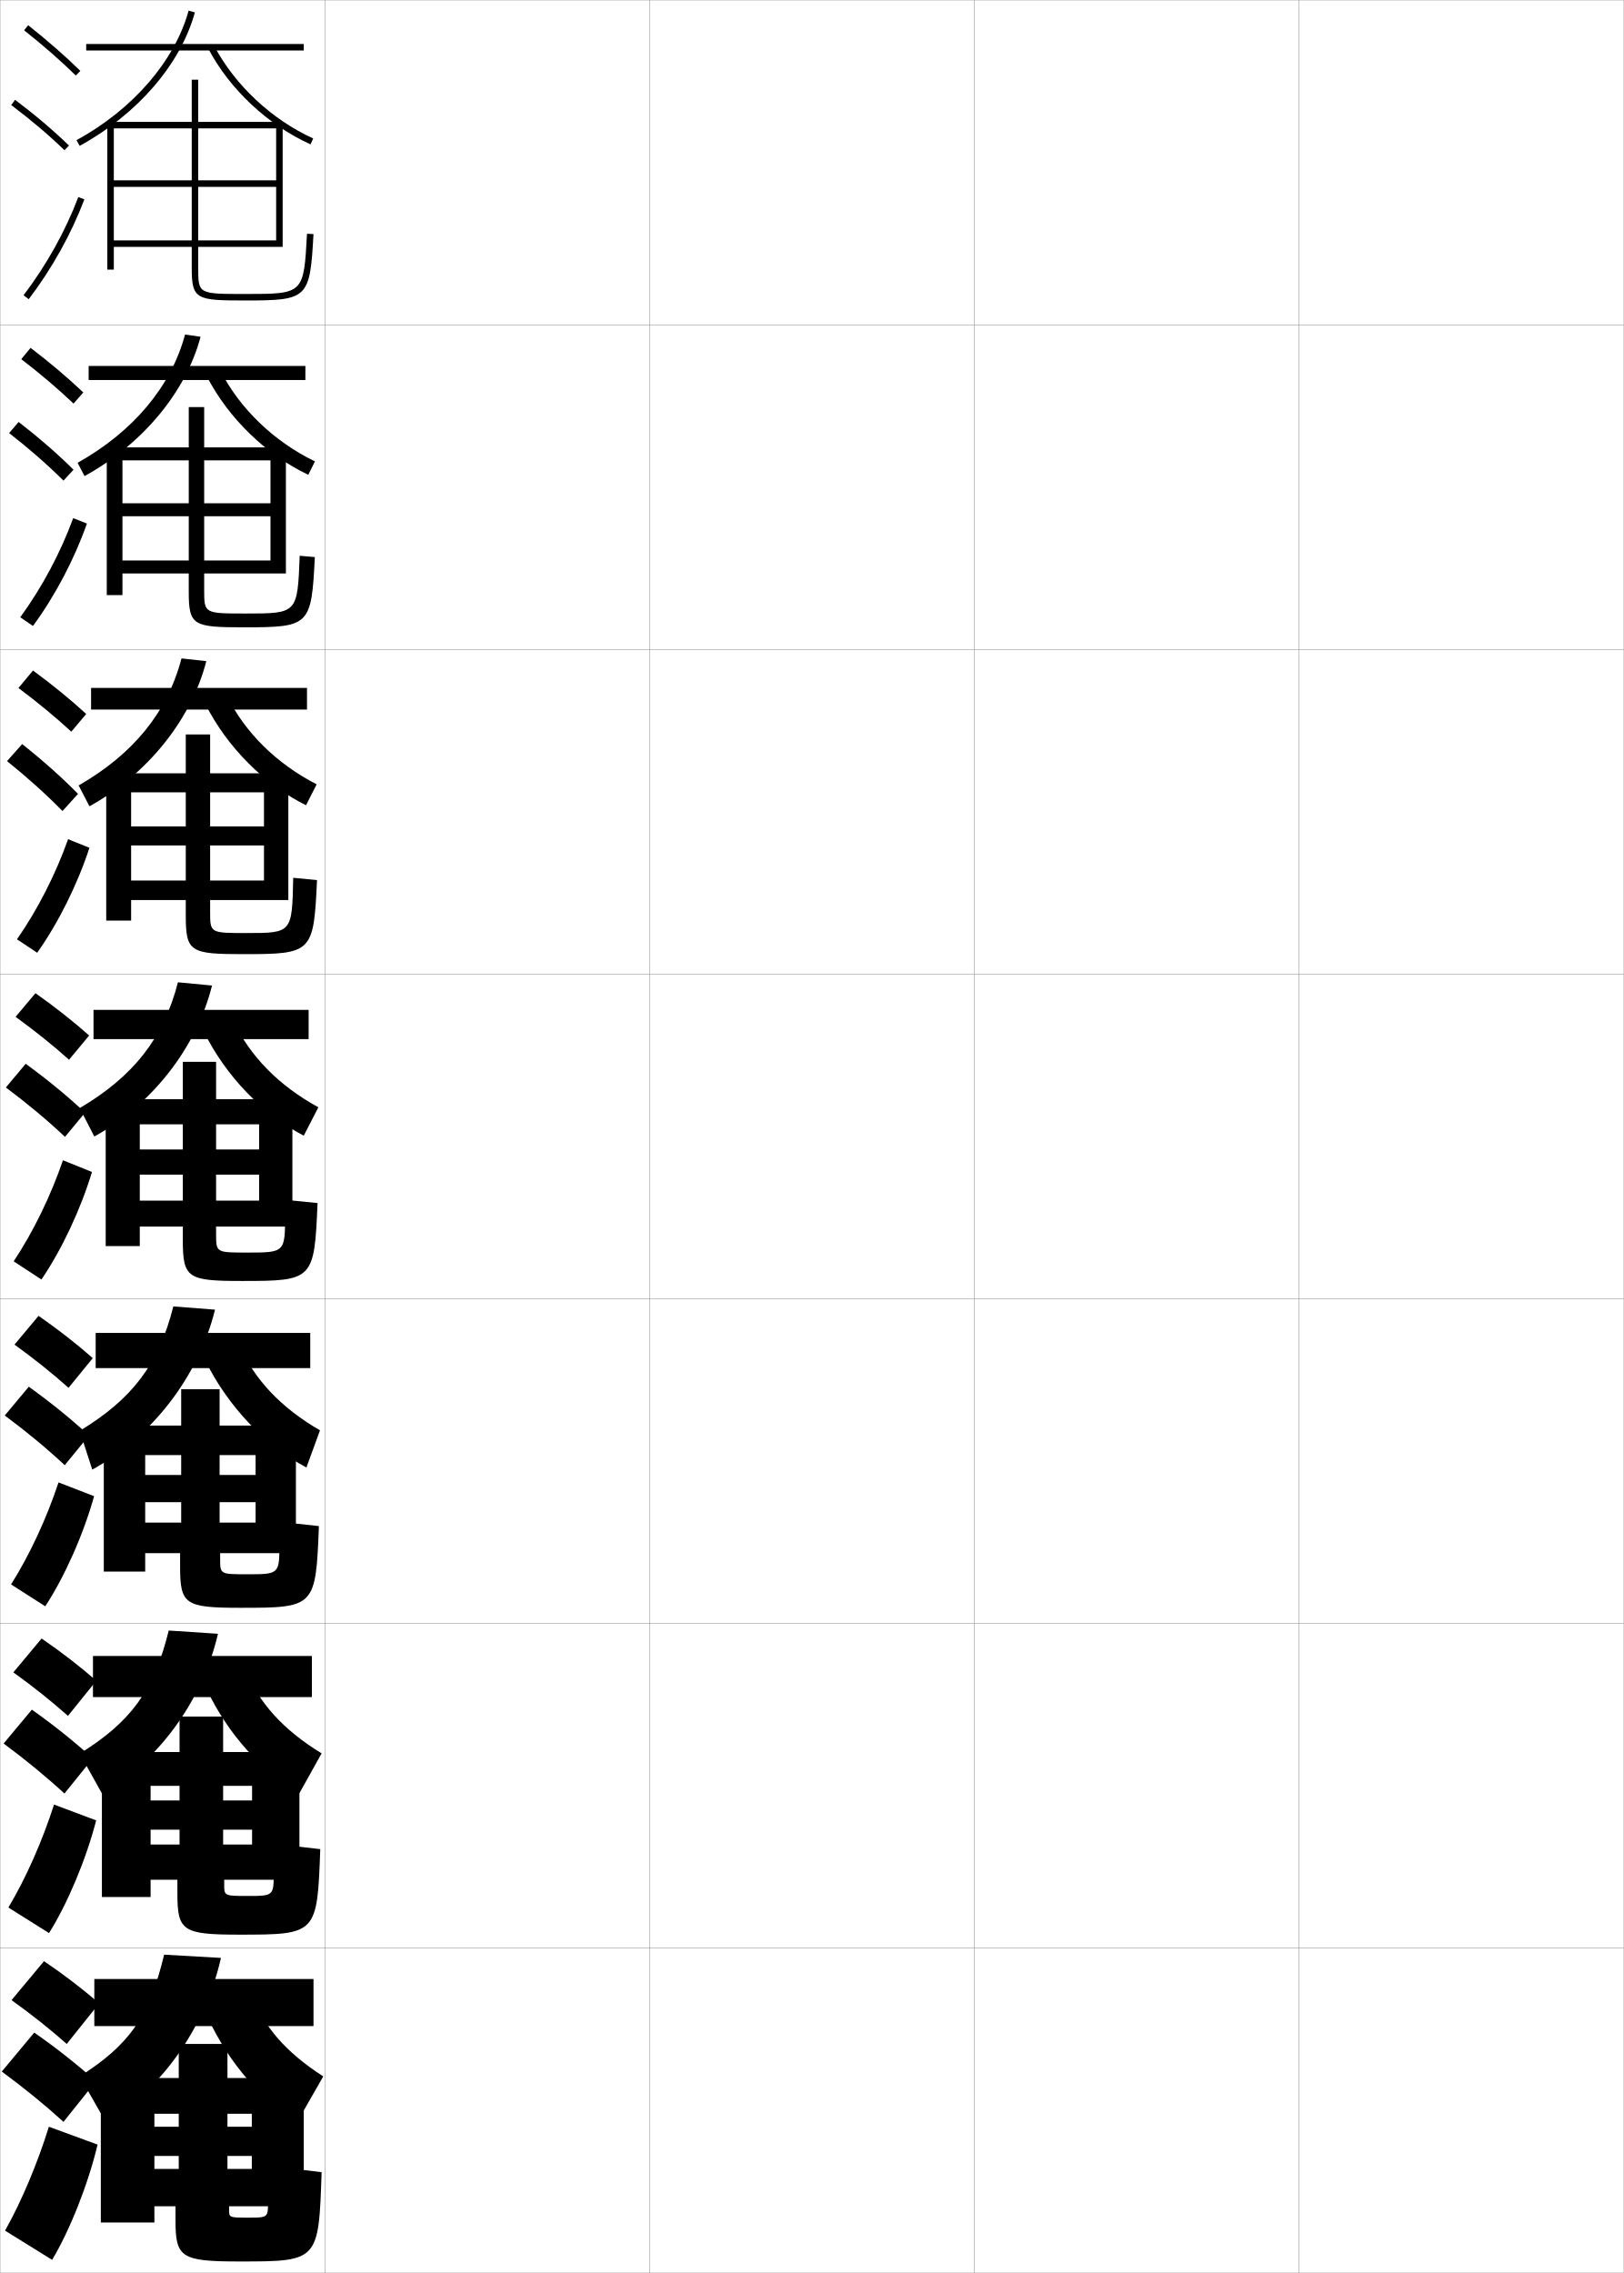
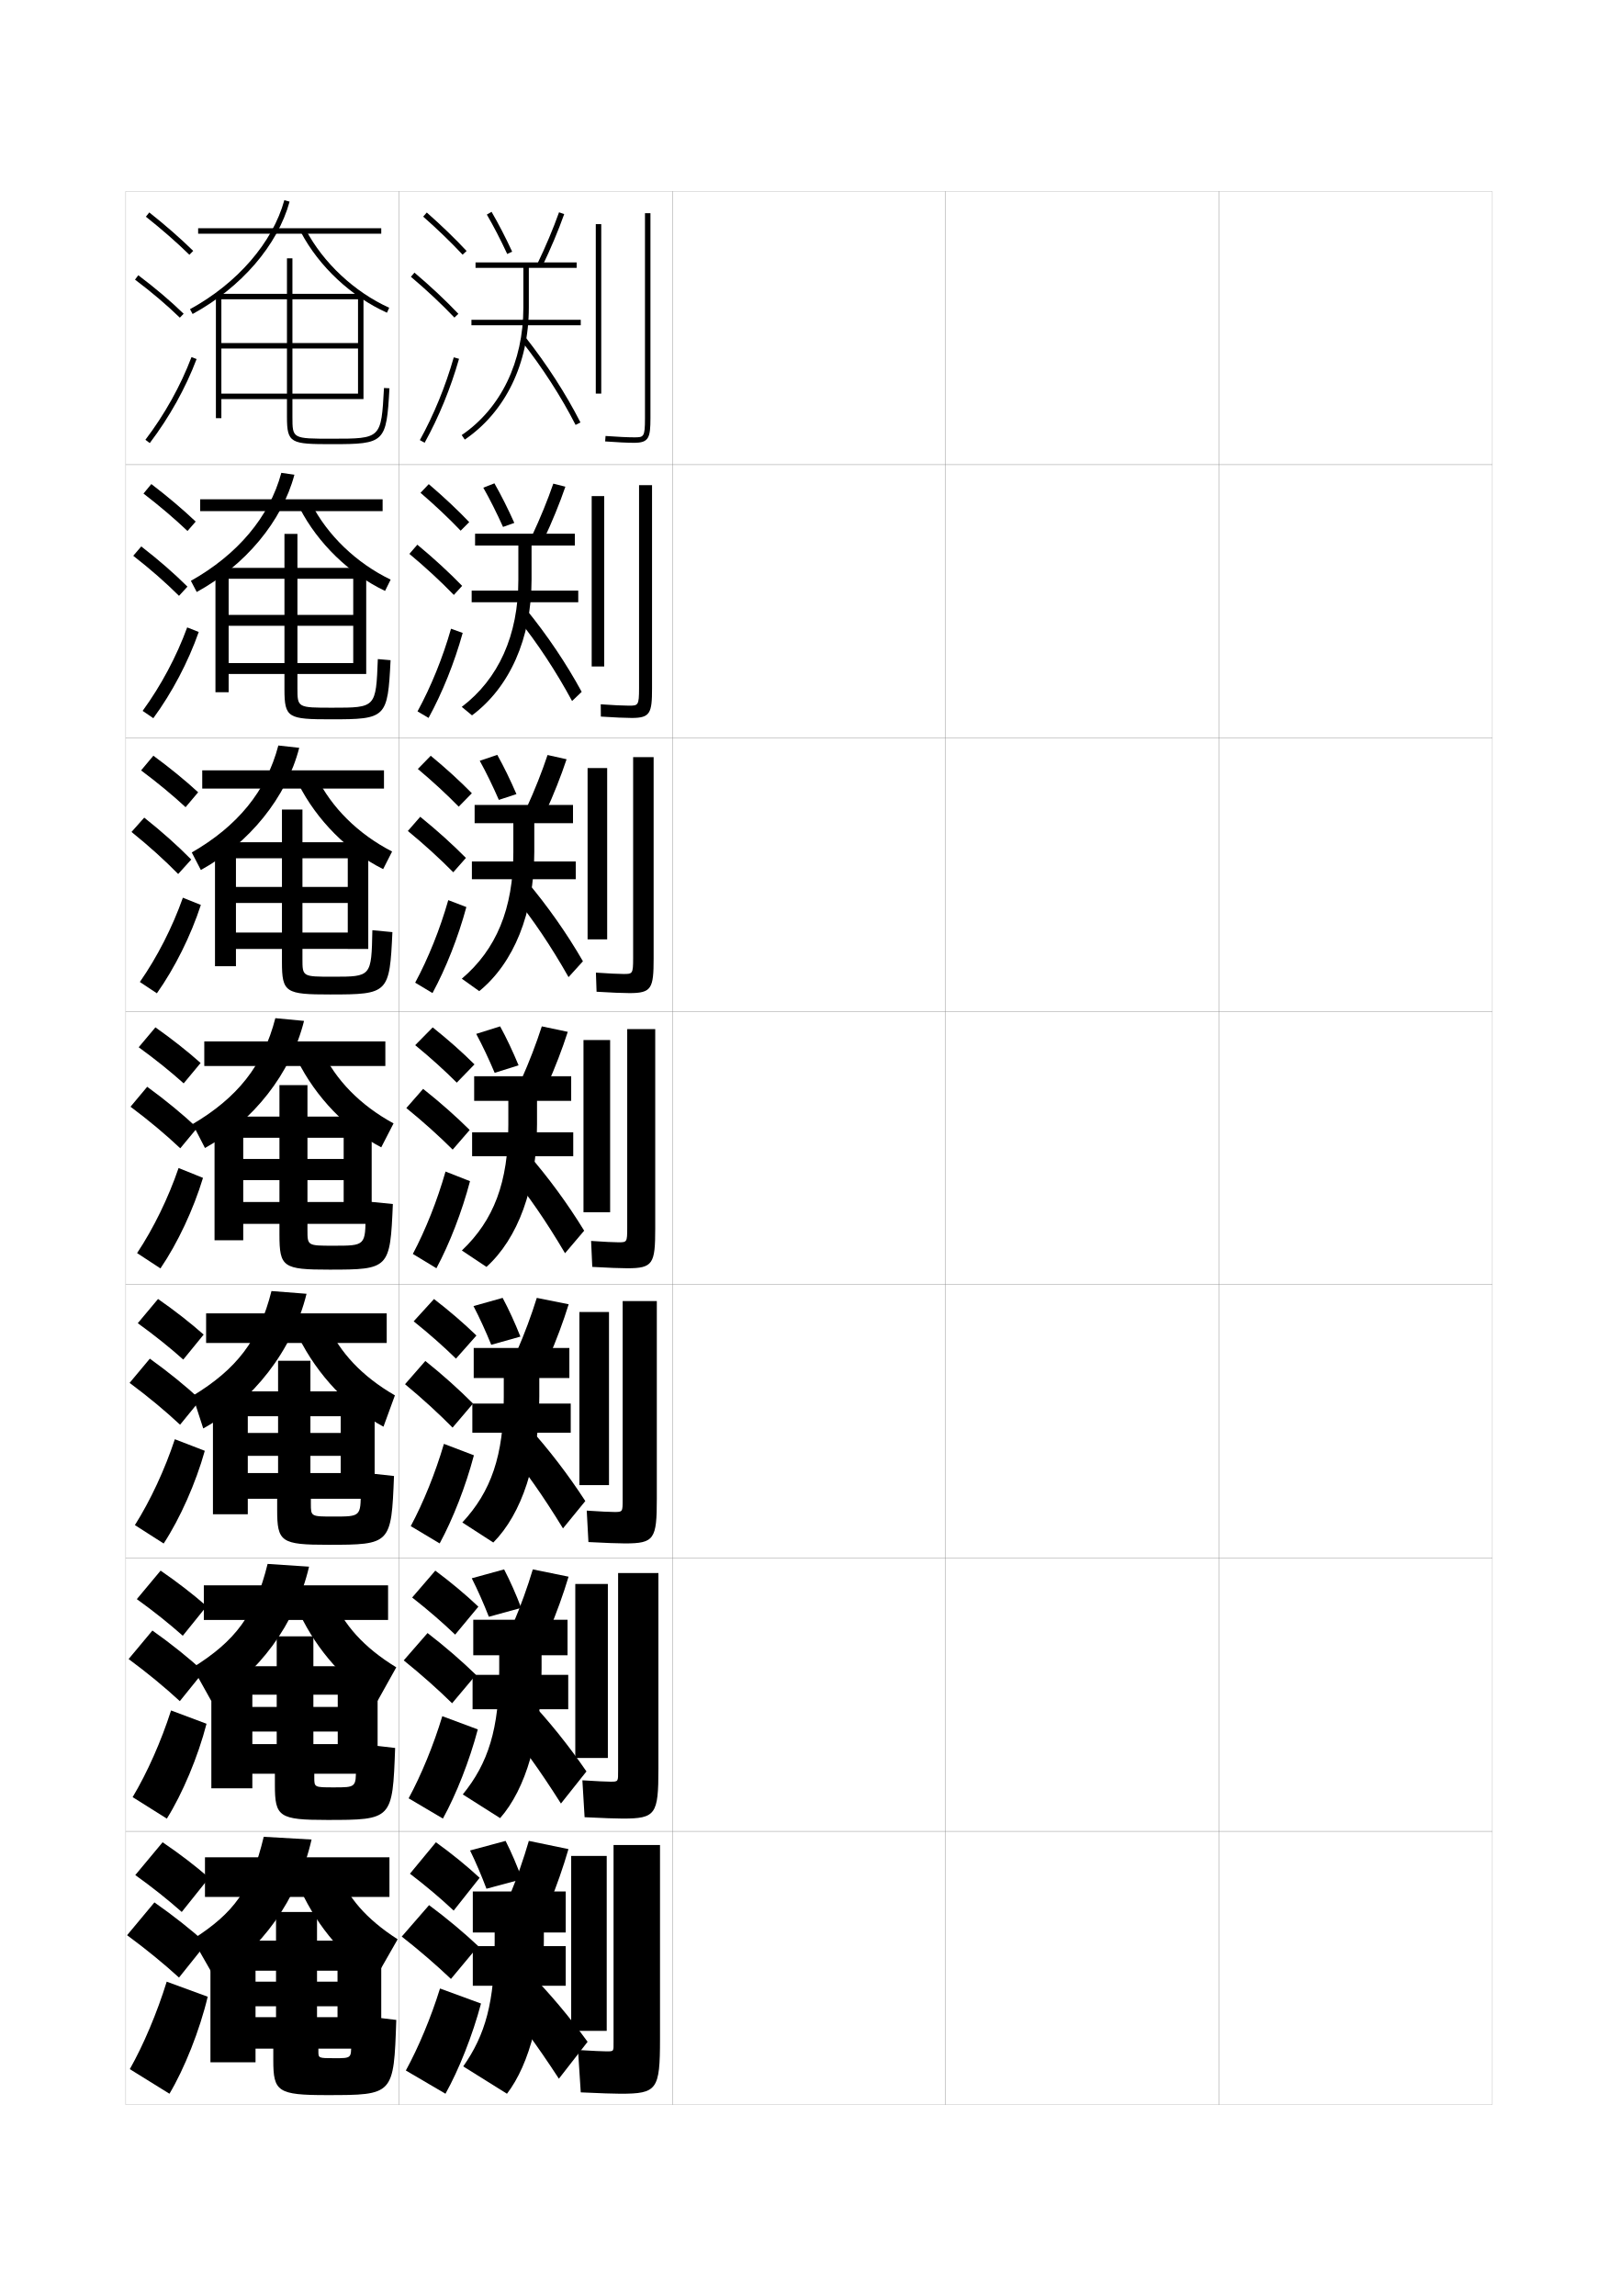
- <svg xmlns="http://www.w3.org/2000/svg" width="500.1" height="700.1" viewBox="0 0 500.1 700.1" overflow="visible" enable-background="new 0 0 500.1 700.1" xml:space="preserve">
-   <g id="glyphs">
-     <g>
-       <rect x="0.05" y="0.05" fill="none" stroke="#999999" stroke-width="0.1" width="100" height="100" />
-       <rect x="0.05" y="100.05" fill="none" stroke="#999999" stroke-width="0.1" width="100" height="100" />
-       <rect x="0.05" y="200.05" fill="none" stroke="#999999" stroke-width="0.1" width="100" height="100" />
-       <rect x="0.05" y="300.05" fill="none" stroke="#999999" stroke-width="0.1" width="100" height="100" />
-       <rect x="0.05" y="400.05" fill="none" stroke="#999999" stroke-width="0.1" width="100" height="100" />
-       <rect x="0.05" y="500.05" fill="none" stroke="#999999" stroke-width="0.1" width="100" height="100" />
-       <rect x="0.05" y="600.05" fill="none" stroke="#999999" stroke-width="0.1" width="100" height="100" />
-       <rect x="100.05" y="0.05" fill="none" stroke="#999999" stroke-width="0.1" width="100" height="100" />
-       <rect x="100.05" y="100.05" fill="none" stroke="#999999" stroke-width="0.1" width="100" height="100" />
-       <rect x="100.05" y="200.05" fill="none" stroke="#999999" stroke-width="0.1" width="100" height="100" />
-       <rect x="100.05" y="300.05" fill="none" stroke="#999999" stroke-width="0.1" width="100" height="100" />
-       <rect x="100.05" y="400.05" fill="none" stroke="#999999" stroke-width="0.1" width="100" height="100" />
-       <rect x="100.05" y="500.05" fill="none" stroke="#999999" stroke-width="0.1" width="100" height="100" />
-       <rect x="100.05" y="600.05" fill="none" stroke="#999999" stroke-width="0.1" width="100" height="100" />
-       <rect x="200.05" y="0.05" fill="none" stroke="#999999" stroke-width="0.1" width="100" height="100" />
-       <rect x="200.05" y="100.05" fill="none" stroke="#999999" stroke-width="0.1" width="100" height="100" />
-       <rect x="200.05" y="200.05" fill="none" stroke="#999999" stroke-width="0.1" width="100" height="100" />
-       <rect x="200.05" y="300.05" fill="none" stroke="#999999" stroke-width="0.1" width="100" height="100" />
-       <rect x="200.05" y="400.05" fill="none" stroke="#999999" stroke-width="0.1" width="100" height="100" />
-       <rect x="200.05" y="500.05" fill="none" stroke="#999999" stroke-width="0.1" width="100" height="100" />
-       <rect x="200.05" y="600.05" fill="none" stroke="#999999" stroke-width="0.1" width="100" height="100" />
-       <rect x="300.05" y="0.05" fill="none" stroke="#999999" stroke-width="0.1" width="100" height="100" />
-       <rect x="300.05" y="100.05" fill="none" stroke="#999999" stroke-width="0.1" width="100" height="100" />
-       <rect x="300.05" y="200.05" fill="none" stroke="#999999" stroke-width="0.1" width="100" height="100" />
-       <rect x="300.05" y="300.05" fill="none" stroke="#999999" stroke-width="0.1" width="100" height="100" />
-       <rect x="300.05" y="400.05" fill="none" stroke="#999999" stroke-width="0.1" width="100" height="100" />
-       <rect x="300.05" y="500.05" fill="none" stroke="#999999" stroke-width="0.1" width="100" height="100" />
-       <rect x="300.05" y="600.05" fill="none" stroke="#999999" stroke-width="0.1" width="100" height="100" />
-       <rect x="400.05" y="0.05" fill="none" stroke="#999999" stroke-width="0.1" width="100" height="100" />
-       <rect x="400.05" y="100.05" fill="none" stroke="#999999" stroke-width="0.1" width="100" height="100" />
-       <rect x="400.05" y="200.05" fill="none" stroke="#999999" stroke-width="0.1" width="100" height="100" />
-       <rect x="400.05" y="300.05" fill="none" stroke="#999999" stroke-width="0.1" width="100" height="100" />
-       <rect x="400.05" y="400.05" fill="none" stroke="#999999" stroke-width="0.1" width="100" height="100" />
-       <rect x="400.05" y="500.05" fill="none" stroke="#999999" stroke-width="0.1" width="100" height="100" />
-       <rect x="400.05" y="600.05" fill="none" stroke="#999999" stroke-width="0.1" width="100" height="100" />
-     </g>
-     <g>
-       <rect x="26.55" y="13.55" width="67" height="2" />
-       <path d="M58.086,3.284l1.928,0.531c-4.398,15.996-17.663,31.365-35.484,41.111      l-0.96-1.754C40.925,33.681,53.827,18.77,58.086,3.284z" />
-       <path d="M65.935,14.084c6.389,12.124,17.801,22.799,30.527,28.555l-0.824,1.822      C82.521,38.528,70.755,27.521,64.165,15.016L65.935,14.084z" />
-       <path d="M94.552,71.995l1.996,0.109c-1.088,19.872-1.676,20.445-20.998,20.445      c-15.103,0-16.5-0.278-16.5-10v-6.5h-24v-2h24v-16.5h-24v-2h24v-16h-24v43.5h-2v-45.5h26v-13h2v13h26v38.5h-2v-36.5h-24      v16h24v2h-24v16.5h24v2h-24v6.5c0,8,0,8,14.5,8C93.536,90.55,93.536,90.55,94.552,71.995      L94.552,71.995z" />
-     </g>
-     <g>
-       <rect x="29.05" y="609.55" width="67.5" height="14.5" />
-       <path d="M24.55,639.55c15.221-9.731,21.346-18.179,26-37.5l17.5,1      c-4.961,21.944-18.766,40.81-35.5,50.5L24.55,639.55z" />
-       <path d="M77.55,614.55c3.733,9.613,10.251,17.403,22,25l-8,14      c-11.016-6.644-20.981-18.019-27.5-32L77.55,614.55z" />
-       <path d="M93.55,640.05v39.5h-16v-28.5h-7.5v4h7.5v9h-7.5v4h7.5v11.5h-7v1c0,2.487,0.016,2.5,6,2.5      s6-0.026,6-5v-11l16.5,2c-0.912,27.464-0.952,27.5-25.5,27.5c-17.891,0-19.5-1.306-19.5-12.7      v-4.3h-6.5v-11.5h7.5v-4h-7.5v-9h7.5v-4h-7.5v33.5h-16.5v-44.5h24v-10.5h15v10.5H93.55z" />
-     </g>
-     <g>
-       <g>
-         <path d="M7.429,9.333c5.9,4.677,11.257,9.363,15.922,13.932l1.398-1.43       C20.035,17.219,14.626,12.485,8.671,7.767L7.429,9.333z" />
-         <path d="M3.448,32.349c6.197,4.674,11.564,9.227,16.405,13.919l1.393-1.436       c-4.901-4.751-10.329-9.356-16.595-14.081L3.448,32.349z" />
-         <path d="M7.253,90.945l1.594,1.209c7.186-9.465,13.112-20.099,17.139-30.751       l-1.871-0.707C20.155,71.171,14.325,81.631,7.253,90.945z" />
-       </g>
-       <g>
-         <path d="M6.552,110.619c5.971,4.597,11.38,9.2,16.102,13.693l2.999-3.441       c-4.756-4.513-10.225-9.14-16.232-13.725L6.552,110.619z" />
-         <path d="M19.549,148.037l3.088-3.364c-4.984-4.947-10.549-9.793-16.899-14.706       l-2.931,3.417C9.111,138.306,14.608,143.12,19.549,148.037z" />
-         <path d="M26.766,161.261c-3.842,10.931-9.727,22.153-16.615,31.543l-3.912-2.675       c6.724-9.229,12.416-19.917,16.302-30.541L26.766,161.261z" />
-       </g>
-       <g>
-         <path d="M5.675,211.905c6.041,4.517,11.503,9.038,16.281,13.455l4.599-5.453       c-4.798-4.408-10.326-8.93-16.386-13.38L5.675,211.905z" />
-         <path d="M19.245,249.807l4.785-5.292c-5.067-5.143-10.769-10.23-17.205-15.33       l-4.657,5.237C8.577,239.59,14.205,244.665,19.245,249.807z" />
-         <path d="M27.546,261.118c-3.657,11.208-9.5,23.02-16.092,32.335l-6.229-4.14       c6.375-9.144,11.93-20.06,15.741-30.833L27.546,261.118z" />
-       </g>
-     </g>
-     <g>
-       <g>
-         <path d="M4.798,313.19c6.11,4.438,11.627,8.875,16.461,13.217l6.199-7.465       c-4.84-4.304-10.428-8.72-16.539-13.035L4.798,313.19z" />
-         <path d="M20.009,350.157l6.199-7.465c-5.414-5.068-11.515-10.096-18.297-15.041       l-6.105,7.297C8.585,340.022,14.604,345.06,20.009,350.157z" />
-         <path d="M28.326,360.976c-3.473,11.486-9.274,23.887-15.569,33.127l-8.547-5.605       c6.025-9.059,11.443-20.203,15.181-31.125L28.326,360.976z" />
-       </g>
-       <g>
-         <path d="M4.465,414.144c6.181,4.469,11.75,8.936,16.641,13.312l7.466-9.144       c-4.881-4.31-10.529-8.733-16.693-13.023L4.465,414.144z" />
-         <path d="M19.939,451.288l7.466-9.144c-5.459-5.041-11.675-10.1-18.531-15.027       l-7.404,8.864C8.345,441.1,14.472,446.188,19.939,451.288z" />
-         <path d="M28.984,460.833c-3.288,11.765-9.048,24.754-15.046,33.918L3.406,488.015       c5.677-8.974,10.958-20.347,14.621-31.417L28.984,460.833z" />
-       </g>
-       <g>
-         <path d="M4.11,515.097c6.25,4.501,11.873,8.996,16.82,13.405l8.733-10.821       c-4.923-4.315-10.631-8.746-16.847-13.012L4.11,515.097z" />
-         <path d="M19.847,552.419l8.733-10.821c-5.504-5.014-11.835-10.104-18.766-15.014       L1.113,537.016C8.083,542.177,14.318,547.318,19.847,552.419z" />
-         <path d="M29.62,560.691c-3.103,12.042-8.822,25.621-14.523,34.709l-12.516-7.868       c5.328-8.888,10.471-20.49,14.06-31.708L29.62,560.691z" />
-       </g>
-       <g>
-         <path d="M3.55,616.05c6.32,4.532,11.996,9.057,17,13.5l10-12.5       c-4.965-4.321-10.732-8.76-17-13L3.55,616.05z" />
-         <path d="M19.55,653.55l10-12.5c-5.549-4.986-11.995-10.107-19-15l-10,12       C7.614,643.254,13.958,648.448,19.55,653.55z" />
-         <path d="M30.05,660.55c-2.919,12.319-8.596,26.487-14,35.5l-14.5-9       c4.979-8.802,9.985-20.634,13.5-32L30.05,660.55z" />
-       </g>
-     </g>
-     <g>
-       <rect x="28.8" y="311.05" width="66.25" height="9" />
-       <path d="M54.8,302.55l10.5,1c-4.773,19.16-18.593,36.746-36.25,46.5l-4.5-8.75      C40.838,331.688,50.344,319.953,54.8,302.55z" />
-       <path d="M71.8,314.3c5.062,10.868,14.013,20.073,26.25,26.75l-4.5,8.75      c-12.55-6.539-23.935-18.226-30.75-32L71.8,314.3z" />
-       <path d="M56.3,338.55v-11.5h10.25v11.5h23.5v39.25h-10.25v-31.5h-13.25v7.75h13.25v7.75h-13.25v8h13.25v8h-13.25      v2.25c0,5.745,0.008,5.75,9.5,5.75c11.719,0,11.75-0.011,11.75-11.75v-4.5l10,1      c-0.999,23.668-1.303,24-23.25,24c-16.958,0-18.25-0.899-18.25-12.85v-3.9h-13.25v-8h13.25v-8      h-13.25v-7.75h13.25v-7.75h-13.25v37.5h-10.5v-45.25H56.3z" />
-     </g>
-     <g>
-       <rect x="27.3" y="112.716" width="66.75" height="4.333" />
-       <path d="M56.99,103.039l4.785,0.688c-4.523,17.051-17.973,33.159-35.74,42.908      l-2.14-4.086C40.896,133.016,52.666,119.164,56.99,103.039z" />
-       <path d="M67.889,114.155c5.947,11.706,16.538,21.891,29.102,27.954l-2.049,4.131      c-12.928-6.135-24.567-17.369-31.232-30.297L67.889,114.155z" />
-       <path d="M58.133,137.8v-12.417h4.75v12.417h25.167v38.833h-4.75v-34.833H62.883      v13.208h20.417v4H62.883v13.625h20.417v4H62.883v5.083      c0,7.249,0.003,7.25,12.833,7.25c15.879,0,15.9-0.013,16.584-17.787l0,0l4.664,0.407      c-1.058,21.137-1.552,21.63-21.749,21.63c-15.721,0-17.083-0.485-17.083-10.95      v-5.634H37.716v-4h20.417v-13.625H37.716v-4h20.417v-13.208H37.716v41.5      h-4.833v-45.5H58.133z" />
-     </g>
-     <g>
-       <rect x="28.049" y="211.883" width="66.5" height="6.667" />
-       <path d="M55.895,202.794l7.643,0.844c-4.648,18.105-18.283,34.953-35.995,44.704      l-3.32-6.418C40.867,232.352,51.505,219.559,55.895,202.794z" />
-       <path d="M69.845,214.228c5.504,11.287,15.275,20.982,27.676,27.352l-3.275,6.441      c-12.739-6.337-24.25-17.797-30.991-31.148L69.845,214.228z" />
-       <path d="M57.216,238.175v-11.958h7.5v11.958h24.083v39.042h-7.5v-33.167H64.716v10.479      h16.583v5.875H64.716v10.812h16.583v6H64.716v3.667c0,6.497,0.005,6.5,11.167,6.5      c14.06,0,14.068-0.025,14.417-17.018l0,0l7.332,0.704      c-1.029,22.402-1.427,22.814-22.75,22.814c-16.339,0-17.667-0.692-17.667-11.899      v-4.767H40.383v-6h16.833v-10.812H40.383v-5.875h16.833v-10.479H40.383v39.5      h-7.667v-45.375H57.216z" />
-     </g>
-     <g>
-       <rect x="29.466" y="410.55" width="66.083" height="10.834" />
-       <path d="M53.383,402.384l12.833,1c-5.078,20.69-19.583,39.242-37.801,49.267      l-3.866-11.935C40.482,431.064,48.861,420.426,53.383,402.384z" />
-       <path d="M73.717,414.384c4.619,10.449,12.759,19.183,24.833,26.166l-4.184,11.46      c-12.64-6.771-24.098-18.701-31.149-32.96L73.717,414.384z" />
-       <path d="M91.133,439.091v39.293H78.716v-30.209H67.633v6.125h11.083v8.375H67.633v6.291      h11.083v9.418H67.8v1.832c0,4.661,0.01,4.668,8.333,4.668      c9.891,0,9.917-0.016,9.917-9.5v-6.668l12.167,1.334      c-0.97,24.932-1.187,25.166-24.084,25.166c-17.269,0-18.667-1.036-18.667-12.799      v-4.033h-10.75v-9.418h11.083v-6.291H44.716v-8.375h11.083v-6.125H44.716v35.875h-12.75      v-44.959h23.833v-11.207h11.833v11.207H91.133z" />
-     </g>
-     <g>
-       <rect x="28.633" y="510.05" width="67.417" height="12.667" />
-       <path d="M51.967,502.217l15.167,1c-4.898,21.016-18.708,39.455-35.75,49.166l-6.833-12.25      C40.126,530.441,47.378,520.898,51.967,502.217z" />
-       <path d="M75.633,514.467c4.176,10.031,11.505,18.293,23.417,25.583l-6.833,12.25      c-11.527-6.608-21.966-18.088-28.583-32L75.633,514.467z" />
-       <path d="M92.216,539.633v39.334H77.633v-28.917h-8.917v4.5h8.917v9h-8.917v4.583h8.917      v10.834h-8.583v1.416c0,3.573,0.013,3.584,7.167,3.584      c8.062,0,8.083-0.021,8.083-7.25v-8.834l14.333,1.667      c-0.941,26.196-1.07,26.333-24.917,26.333c-17.58,0-19.083-1.169-19.083-12.75      v-4.166h-8.25v-10.834h8.916v-4.583h-8.916v-9h8.916v-4.5h-8.916v34.25h-15v-44.667      h23.916v-10.916h13.417v10.916H92.216z" />
+ <svg xmlns="http://www.w3.org/2000/svg" version="1.1" id="glyphs" x="0px" y="0px" width="592px" height="840px" viewBox="0 0 592 840" enable-background="new 0 0 592 840" xml:space="preserve">
+   <g>
+     <rect x="46" y="70" fill="none" stroke="#999999" stroke-width="0.1" width="100" height="100" />
+     <rect x="46" y="170" fill="none" stroke="#999999" stroke-width="0.1" width="100" height="100" />
+     <rect x="46" y="270" fill="none" stroke="#999999" stroke-width="0.1" width="100" height="100" />
+     <rect x="46" y="370" fill="none" stroke="#999999" stroke-width="0.1" width="100" height="100" />
+     <rect x="46" y="470" fill="none" stroke="#999999" stroke-width="0.1" width="100" height="100" />
+     <rect x="46" y="570" fill="none" stroke="#999999" stroke-width="0.1" width="100" height="100" />
+     <rect x="46" y="670" fill="none" stroke="#999999" stroke-width="0.1" width="100" height="100" />
+     <rect x="146" y="70" fill="none" stroke="#999999" stroke-width="0.1" width="100" height="100" />
+     <rect x="146" y="170" fill="none" stroke="#999999" stroke-width="0.1" width="100" height="100" />
+     <rect x="146" y="270" fill="none" stroke="#999999" stroke-width="0.1" width="100" height="100" />
+     <rect x="146" y="370" fill="none" stroke="#999999" stroke-width="0.1" width="100" height="100" />
+     <rect x="146" y="470" fill="none" stroke="#999999" stroke-width="0.1" width="100" height="100" />
+     <rect x="146" y="570" fill="none" stroke="#999999" stroke-width="0.1" width="100" height="100" />
+     <rect x="146" y="670" fill="none" stroke="#999999" stroke-width="0.1" width="100" height="100" />
+     <rect x="246" y="70" fill="none" stroke="#999999" stroke-width="0.1" width="100" height="100" />
+     <rect x="246" y="170" fill="none" stroke="#999999" stroke-width="0.1" width="100" height="100" />
+     <rect x="246" y="270" fill="none" stroke="#999999" stroke-width="0.1" width="100" height="100" />
+     <rect x="246" y="370" fill="none" stroke="#999999" stroke-width="0.1" width="100" height="100" />
+     <rect x="246" y="470" fill="none" stroke="#999999" stroke-width="0.1" width="100" height="100" />
+     <rect x="246" y="570" fill="none" stroke="#999999" stroke-width="0.1" width="100" height="100" />
+     <rect x="246" y="670" fill="none" stroke="#999999" stroke-width="0.1" width="100" height="100" />
+     <rect x="346" y="70" fill="none" stroke="#999999" stroke-width="0.1" width="100" height="100" />
+     <rect x="346" y="170" fill="none" stroke="#999999" stroke-width="0.1" width="100" height="100" />
+     <rect x="346" y="270" fill="none" stroke="#999999" stroke-width="0.1" width="100" height="100" />
+     <rect x="346" y="370" fill="none" stroke="#999999" stroke-width="0.1" width="100" height="100" />
+     <rect x="346" y="470" fill="none" stroke="#999999" stroke-width="0.1" width="100" height="100" />
+     <rect x="346" y="570" fill="none" stroke="#999999" stroke-width="0.1" width="100" height="100" />
+     <rect x="346" y="670" fill="none" stroke="#999999" stroke-width="0.1" width="100" height="100" />
+     <rect x="446" y="70" fill="none" stroke="#999999" stroke-width="0.1" width="100" height="100" />
+     <rect x="446" y="170" fill="none" stroke="#999999" stroke-width="0.1" width="100" height="100" />
+     <rect x="446" y="270" fill="none" stroke="#999999" stroke-width="0.1" width="100" height="100" />
+     <rect x="446" y="370" fill="none" stroke="#999999" stroke-width="0.1" width="100" height="100" />
+     <rect x="446" y="470" fill="none" stroke="#999999" stroke-width="0.1" width="100" height="100" />
+     <rect x="446" y="570" fill="none" stroke="#999999" stroke-width="0.1" width="100" height="100" />
+     <rect x="446" y="670" fill="none" stroke="#999999" stroke-width="0.1" width="100" height="100" />
+   </g>
+   <g>
+     <rect x="72.5" y="83.5" width="67" height="2" />
+     <path d="M104.036,73.234l1.928,0.531c-4.398,15.996-17.663,31.365-35.484,41.111   l-0.96-1.754C86.875,103.631,99.777,88.72,104.036,73.234z" />
+     <path d="M111.885,84.034c6.389,12.124,17.801,22.799,30.527,28.555l-0.824,1.822   c-13.117-5.933-24.883-16.94-31.473-29.445L111.885,84.034z" />
+     <path d="M140.502,141.945l1.996,0.109C141.41,161.927,140.822,162.5,121.5,162.5   c-15.103,0-16.5-0.278-16.5-10V146H81v-2h24v-16.5H81v-2h24v-16H81V153h-2v-45.5h26v-13h2v13h26V146h-2v-36.5h-24v16h24v2   h-24V144h24v2h-24v6.5c0,8,0,8,14.5,8C139.486,160.5,139.486,160.5,140.502,141.945L140.502,141.945z" />
+   </g>
+   <g>
+     <rect x="75" y="679.5" width="67.5" height="14.5" />
+     <path d="M70.5,709.5c15.221-9.731,21.346-18.179,26-37.5l17.5,1   c-4.961,21.944-18.766,40.81-35.5,50.5L70.5,709.5z" />
+     <path d="M123.5,684.5c3.733,9.613,10.251,17.403,22,25l-8,14c-11.016-6.644-20.981-18.019-27.5-32   L123.5,684.5z" />
+     <path d="M139.5,710v39.5h-16V721H116v4h7.5v9H116v4h7.5v11.5h-7v1c0,2.487,0.016,2.5,6,2.5s6-0.026,6-5v-11l16.5,2   c-0.912,27.464-0.952,27.5-25.5,27.5c-17.891,0-19.5-1.306-19.5-12.7V749.5h-6.5V738h7.5v-4h-7.5v-9h7.5   v-4h-7.5v33.5H77V710h24v-10.5h15V710H139.5z" />
+   </g>
+   <g>
+     <g>
+       <path d="M53.379,79.283c5.9,4.677,11.257,9.363,15.922,13.932l1.398-1.43    c-4.714-4.616-10.123-9.35-16.078-14.068L53.379,79.283z" />
+       <path d="M49.398,102.299c6.197,4.674,11.564,9.227,16.405,13.919l1.393-1.436    c-4.901-4.751-10.329-9.356-16.595-14.081L49.398,102.299z" />
+       <path d="M53.203,160.896l1.594,1.209c7.186-9.465,13.112-20.099,17.139-30.751    l-1.871-0.707C66.105,141.121,60.275,151.581,53.203,160.896z" />
+     </g>
+     <g>
+       <path d="M52.502,180.569c5.971,4.597,11.38,9.2,16.102,13.693l2.999-3.441    c-4.756-4.513-10.225-9.14-16.232-13.725L52.502,180.569z" />
+       <path d="M65.5,217.987l3.088-3.364c-4.984-4.947-10.549-9.793-16.899-14.706    l-2.931,3.417C55.062,208.256,60.559,213.07,65.5,217.987z" />
+       <path d="M72.716,231.211c-3.842,10.931-9.727,22.153-16.615,31.543l-3.912-2.675    c6.724-9.229,12.416-19.917,16.302-30.541L72.716,231.211z" />
+     </g>
+     <g>
+       <path d="M51.625,281.855c6.041,4.517,11.503,9.038,16.281,13.455l4.599-5.453    c-4.798-4.408-10.326-8.93-16.386-13.38L51.625,281.855z" />
+       <path d="M65.195,319.757l4.785-5.292c-5.067-5.143-10.769-10.23-17.205-15.33    l-4.657,5.237C54.527,309.54,60.155,314.615,65.195,319.757z" />
+       <path d="M73.496,331.068c-3.657,11.208-9.5,23.02-16.092,32.335l-6.229-4.14    c6.375-9.144,11.93-20.06,15.741-30.833L73.496,331.068z" />
+     </g>
+   </g>
+   <g>
+     <g>
+       <path d="M50.748,383.141c6.11,4.438,11.627,8.875,16.461,13.217l6.199-7.465    c-4.84-4.304-10.428-8.72-16.539-13.035L50.748,383.141z" />
+       <path d="M65.959,420.107l6.199-7.465c-5.414-5.068-11.515-10.096-18.297-15.041    l-6.105,7.297C54.535,409.973,60.554,415.01,65.959,420.107z" />
+       <path d="M74.276,430.926c-3.473,11.486-9.274,23.887-15.569,33.127l-8.547-5.605    c6.025-9.059,11.443-20.203,15.181-31.125L74.276,430.926z" />
+     </g>
+     <g>
+       <path d="M50.415,484.094c6.181,4.469,11.75,8.936,16.641,13.312l7.466-9.144    c-4.881-4.31-10.529-8.733-16.693-13.023L50.415,484.094z" />
+       <path d="M65.889,521.238l7.466-9.144c-5.459-5.041-11.675-10.1-18.531-15.027    l-7.404,8.864C54.295,511.05,60.422,516.139,65.889,521.238z" />
+       <path d="M74.934,530.783c-3.288,11.765-9.048,24.754-15.046,33.918l-10.532-6.736    c5.677-8.974,10.958-20.347,14.621-31.417L74.934,530.783z" />
+     </g>
+     <g>
+       <path d="M50.061,585.047c6.25,4.501,11.873,8.996,16.82,13.405l8.733-10.821    c-4.923-4.315-10.631-8.746-16.847-13.012L50.061,585.047z" />
+       <path d="M65.797,622.369l8.733-10.821c-5.504-5.014-11.835-10.104-18.766-15.014    l-8.702,10.432C54.033,612.127,60.268,617.269,65.797,622.369z" />
+       <path d="M75.57,630.642c-3.103,12.042-8.822,25.621-14.523,34.709l-12.516-7.868    c5.328-8.888,10.471-20.49,14.06-31.708L75.57,630.642z" />
+     </g>
+     <g>
+       <path d="M49.5,686c6.32,4.532,11.996,9.057,17,13.5l10-12.5c-4.965-4.321-10.732-8.76-17-13    L49.5,686z" />
+       <path d="M65.5,723.5l10-12.5c-5.549-4.986-11.995-10.107-19-15l-10,12    C53.564,713.204,59.908,718.398,65.5,723.5z" />
+       <path d="M76,730.5c-2.919,12.319-8.596,26.487-14,35.5l-14.5-9c4.979-8.802,9.985-20.634,13.5-32    L76,730.5z" />
+     </g>
+   </g>
+   <g>
+     <rect x="74.75" y="381" width="66.25" height="9" />
+     <path d="M100.75,372.5l10.5,1C106.477,392.66,92.657,410.246,75,420l-4.5-8.75   C86.788,401.638,96.294,389.903,100.75,372.5z" />
+     <path d="M117.75,384.25c5.062,10.868,14.013,20.073,26.25,26.75l-4.5,8.75   c-12.55-6.539-23.935-18.226-30.75-32L117.75,384.25z" />
+     <path d="M102.25,408.5V397h10.25v11.5H136v39.25h-10.25v-31.5H112.5V424h13.25v7.75H112.5v8h13.25v8H112.5V450   c0,5.745,0.008,5.75,9.5,5.75c11.719,0,11.75-0.011,11.75-11.75v-4.5l10,1   c-0.999,23.668-1.303,24-23.25,24c-16.958,0-18.25-0.899-18.25-12.85V447.75H89v-8h13.25v-8H89V424h13.25   v-7.75H89v37.5H78.5V408.5H102.25z" />
+   </g>
+   <g>
+     <rect x="73.25" y="182.667" width="66.75" height="4.333" />
+     <path d="M102.94,172.989l4.785,0.688c-4.523,17.051-17.973,33.159-35.74,42.908   l-2.14-4.086C86.846,202.966,98.616,189.114,102.94,172.989z" />
+     <path d="M113.839,184.105c5.947,11.706,16.538,21.891,29.102,27.954l-2.049,4.131   c-12.928-6.135-24.567-17.369-31.232-30.297L113.839,184.105z" />
+     <path d="M104.083,207.75v-12.417h4.75V207.75h25.167v38.833H129.25V211.75h-20.417v13.208H129.25   v4h-20.417v13.625H129.25v4h-20.417v5.083c0,7.249,0.003,7.25,12.833,7.25   c15.879,0,15.9-0.013,16.584-17.787l0,0l4.664,0.407   c-1.058,21.137-1.552,21.63-21.749,21.63c-15.721,0-17.083-0.485-17.083-10.95   v-5.634H83.667v-4h20.417v-13.625H83.667v-4h20.417V211.75H83.667v41.5h-4.833v-45.5   H104.083z" />
+   </g>
+   <g>
+     <rect x="74" y="281.833" width="66.5" height="6.667" />
+     <path d="M101.845,272.745l7.643,0.844c-4.648,18.105-18.283,34.953-35.995,44.704   l-3.32-6.418C86.817,302.302,97.455,289.509,101.845,272.745z" />
+     <path d="M115.795,284.178c5.504,11.287,15.275,20.982,27.676,27.352l-3.275,6.441   c-12.739-6.337-24.25-17.797-30.991-31.148L115.795,284.178z" />
+     <path d="M103.167,308.125v-11.958h7.5V308.125H134.75v39.042h-7.5V314h-16.583v10.479H127.25v5.875   h-16.583v10.812H127.25v6h-16.583v3.667c0,6.497,0.005,6.5,11.167,6.5   c14.06,0,14.068-0.025,14.417-17.018l0,0l7.332,0.704   c-1.029,22.402-1.427,22.814-22.75,22.814c-16.339,0-17.667-0.692-17.667-11.899   v-4.767H86.333v-6h16.833v-10.812H86.333v-5.875h16.833V314H86.333v39.5h-7.667v-45.375   H103.167z" />
+   </g>
+   <g>
+     <rect x="75.417" y="480.5" width="66.083" height="10.834" />
+     <path d="M99.333,472.334l12.833,1c-5.078,20.69-19.583,39.242-37.801,49.267   l-3.866-11.935C86.432,501.015,94.811,490.376,99.333,472.334z" />
+     <path d="M119.667,484.334C124.286,494.783,132.426,503.517,144.5,510.5l-4.184,11.46   C127.677,515.188,116.219,503.259,109.167,489L119.667,484.334z" />
+     <path d="M137.083,509.041v39.293h-12.417V518.125h-11.083v6.125h11.083v8.375h-11.083v6.291   h11.083v9.418H113.75v1.832c0,4.661,0.01,4.668,8.333,4.668   c9.891,0,9.917-0.016,9.917-9.5v-6.668L144.167,540   c-0.97,24.932-1.187,25.166-24.084,25.166c-17.269,0-18.667-1.036-18.667-12.799   v-4.033h-10.75v-9.418H101.75V532.625H90.667v-8.375H101.75v-6.125H90.667V554h-12.75v-44.959H101.75   v-11.207h11.833v11.207H137.083z" />
+   </g>
+   <g>
+     <rect x="74.583" y="580" width="67.417" height="12.667" />
+     <path d="M97.917,572.167l15.167,1c-4.898,21.016-18.708,39.455-35.75,49.166l-6.833-12.25   C86.077,600.392,93.329,590.849,97.917,572.167z" />
+     <path d="M121.583,584.417C125.76,594.448,133.088,602.71,145,610l-6.833,12.25   c-11.527-6.608-21.966-18.088-28.583-32L121.583,584.417z" />
+     <path d="M138.167,609.583v39.334h-14.583V620h-8.917v4.5h8.917v9h-8.917v4.583h8.917   v10.834h-8.583v1.416c0,3.573,0.013,3.584,7.167,3.584   c8.062,0,8.083-0.021,8.083-7.25v-8.834L144.583,639.5   c-0.941,26.196-1.07,26.333-24.917,26.333c-17.58,0-19.083-1.169-19.083-12.75   v-4.166h-8.25v-10.834h8.916V633.5h-8.916v-9h8.916V620h-8.916v34.25h-15v-44.667h23.916   v-10.916h13.417v10.916H138.167z" />
+   </g>
+   <g>
+     <g>
+       <path d="M150,685.5c5.941,4.532,11.281,9.073,16,13.5l9.5-12c-4.668-4.321-10.108-8.76-16-13    L150,685.5z" />
+       <path d="M165,724l10-12c-5.258-4.94-11.416-10.107-18-15l-10,11.5    C153.641,713.704,159.689,718.953,165,724z" />
+       <path d="M176,733c-3.05,11.56-8.161,24.374-13,33l-14.5-8.5c4.557-8.312,9.196-19.345,12.5-30    L176,733z" />
+     </g>
+     <g>
+       <path d="M150.807,584.459c5.829,4.549,11.11,9.137,15.738,13.571l8.494-10.228    c-4.592-4.354-9.966-8.863-15.762-13.178L150.807,584.459z" />
+       <path d="M165.425,623.146L174.167,612.75c-5.19-5.045-11.238-10.291-17.725-15.294    l-8.716,10.005C154.25,612.716,160.199,618.022,165.425,623.146z" />
+       <path d="M174.827,632.712c-3.013,11.425-7.932,23.873-12.765,32.619l-12.542-7.411    c4.586-8.463,9.106-19.402,12.319-30.049L174.827,632.712z" />
+     </g>
+     <g>
+       <path d="M151.363,483.417c5.717,4.567,10.94,9.201,15.477,13.644l7.487-8.454    c-4.517-4.389-9.824-8.969-15.524-13.356L151.363,483.417z" />
+       <path d="M165.6,522.293L173.083,513.5c-5.122-5.148-11.061-10.476-17.451-15.588    l-7.431,8.509C154.61,511.728,160.459,517.092,165.6,522.293z" />
+       <path d="M173.404,532.424c-2.976,11.289-7.703,23.372-12.528,32.238l-10.583-6.323    c4.617-8.612,9.017-19.459,12.138-30.097L173.404,532.424z" />
+     </g>
+   </g>
+   <g>
+     <g>
+       <path d="M154.839,79.25c5.269,4.64,10.258,9.457,14.43,13.932l1.462-1.363    C166.516,87.297,161.478,82.432,156.161,77.75L154.839,79.25z" />
+       <path d="M150.354,101.264c5.846,4.948,11.203,9.97,15.922,14.926l1.449-1.379    c-4.769-5.008-10.178-10.079-16.078-15.074L150.354,101.264z" />
+       <path d="M153.625,161.016l1.75,0.969c5.172-9.345,9.523-19.964,12.587-30.711l-1.924-0.547    C163.018,141.328,158.725,151.803,153.625,161.016z" />
+     </g>
+     <g>
+       <path d="M153.866,180.291c5.38,4.622,10.428,9.394,14.691,13.86l3.135-3.137    c-4.291-4.488-9.396-9.282-14.808-13.89L153.866,180.291z" />
+       <path d="M166.062,217.658l3.041-3.316c-4.85-4.996-10.384-10.083-16.398-15.062    l-2.911,3.355C155.772,207.627,161.245,212.687,166.062,217.658z" />
+       <path d="M169.301,231.561c-3.022,10.882-7.435,21.868-12.489,31.092l-4.042-2.391    c4.949-9.062,9.237-19.63,12.261-30.241L169.301,231.561z" />
+     </g>
+     <g>
+       <path d="M152.893,281.333c5.493,4.604,10.599,9.33,14.954,13.788l4.808-4.909    c-4.366-4.455-9.539-9.178-15.047-13.712L152.893,281.333z" />
+       <path d="M165.851,319.126l4.632-5.252c-4.931-4.985-10.59-10.088-16.719-15.05    l-4.529,5.185C155.346,309.043,160.935,314.141,165.851,319.126z" />
+       <path d="M170.641,331.849c-2.98,11.018-7.454,22.369-12.391,31.475l-6.333-3.812    c4.797-8.913,9.082-19.573,12.108-30.193L170.641,331.849z" />
+     </g>
+     <g>
+       <path d="M151.92,382.375c5.604,4.586,10.77,9.266,15.215,13.716l6.48-6.682    c-4.441-4.422-9.682-9.073-15.285-13.534L151.92,382.375z" />
+       <path d="M165.638,420.595l6.225-7.189c-5.013-4.974-10.797-10.093-17.039-15.037    l-6.146,7.014C154.92,410.458,160.623,415.594,165.638,420.595z" />
+       <path d="M171.98,432.137c-2.938,11.153-7.474,22.87-12.293,31.855l-8.625-5.234    c4.646-8.762,8.927-19.516,11.957-30.145L171.98,432.137z" />
+     </g>
+   </g>
+   <g>
+     <g>
+       <rect x="218" y="82" width="2" height="62" />
+       <path d="M236,78v75c0,7-0.455,7-4,7c-2.302,0-6.103-0.182-10.427-0.497l-0.146,1.994    C225.862,161.821,229.617,162,232,162c5.41,0,6-1.821,6-9V78H236z" />
+     </g>
+     <g>
+       <rect x="216.5" y="181.5" width="4.583" height="62.333" />
+       <path d="M233.833,177.5v74.25c0,6.409-0.341,6.417-3.75,6.417    c-2.151,0-5.761-0.179-10.272-0.498l0.044,4.495    c4.81,0.326,9.015,0.502,11.311,0.502c6.75,0,7.417-1.754,7.417-10.833V177.5    H233.833z" />
+     </g>
+     <g>
+       <rect x="215" y="281" width="7.167" height="62.667" />
+       <path d="M231.667,277v73.5c0,5.819-0.227,5.833-3.5,5.833    c-2.002,0-5.419-0.177-10.118-0.498l0.235,6.995    c5.185,0.327,9.839,0.502,12.049,0.502c8.089,0,8.834-1.687,8.834-12.666V277    H231.667z" />
+     </g>
+     <g>
+       <rect x="213.5" y="380.5" width="9.75" height="63" />
+       <path d="M229.5,376.5v72.75c0,5.229-0.112,5.25-3.25,5.25c-1.852,0-5.076-0.175-9.963-0.498    l0.426,9.496C222.271,463.827,227.377,464,229.5,464c9.428,0,10.25-1.62,10.25-14.5v-73H229.5z" />
+     </g>
+     <g>
+       <rect x="212" y="480" width="10.833" height="63.333" />
+       <path d="M227.833,476v72.5c0,4.638,0.002,4.666-3,4.666    c-1.701,0-5.067-0.172-10.142-0.498l0.617,11.497    c5.933,0.33,11.322,0.501,13.358,0.501c10.767,0,11.667-1.553,11.667-16.333V476    H227.833z" />
+     </g>
+     <g>
+       <rect x="210.5" y="579.5" width="11.917" height="63.666" />
+       <path d="M226.167,575.5v72.25c0,4.048,0.117,4.083-2.75,4.083    c-1.551,0-5.058-0.17-10.321-0.499l0.809,13.498    c6.307,0.332,11.979,0.501,13.929,0.501c12.106,0,13.083-1.485,13.083-18.167V575.5    H226.167z" />
+     </g>
+     <g>
+       <rect x="209" y="679" width="13" height="64" />
+       <path d="M227,766c13.446,0,14.5-1.419,14.5-20v-71h-17v72c0,3.458,0.23,3.5-2.5,3.5    c-1.399,0-5.049-0.168-10.5-0.5l1,15.5C219.181,765.833,225.138,766,227,766z" />
+     </g>
+   </g>
+   <g>
+     <g>
+       <path d="M185.593,92.921c-2.408-5.195-4.987-10.181-7.457-14.417l1.729-1.008    c2.5,4.29,5.108,9.333,7.543,14.583L185.593,92.921z" />
+       <path d="M198.4,97.435l-1.801-0.869c3.023-6.261,5.85-12.974,7.958-18.9    l1.885,0.67C204.311,84.328,201.454,91.111,198.4,97.435z" />
+       <path d="M211,96h-37v2h17.5v14.5c0,19.881-8.224,36.893-22.563,46.674l1.127,1.652    C184.958,150.667,193.5,133.053,193.5,112.5V98H211V96z" />
+       <rect x="172.5" y="117" width="40" height="2" />
+       <path d="M210.609,155.454c-5.271-10.335-12.15-20.998-19.896-30.836l1.572-1.236    c7.824,9.938,14.776,20.714,20.104,31.164L210.609,155.454z" />
+     </g>
+     <g>
+       <path d="M184.062,192.78c-2.311-5.135-4.812-10.117-7.221-14.361l4.069-1.588    c2.446,4.282,4.957,9.286,7.278,14.472L184.062,192.78z" />
+       <path d="M202.455,176.943l4.423,1.114c-2.088,6.073-4.874,12.889-7.868,19.249    l-4.354-1.278C197.625,189.719,200.386,182.962,202.455,176.943z" />
+       <path d="M210.333,195.25h-36.5v4.333h15.833v12.583c0,20.295-7.261,36.229-20.708,46.449    l3.751,3.102C186.42,251.527,194.5,233.659,194.5,212.083v-12.5h15.833V195.25z" />
+       <rect x="172.583" y="216.083" width="39" height="4.25" />
+       <path d="M192.506,222.894c7.762,9.541,14.757,19.942,20.337,30.22l-3.521,3.355    c-5.819-10.798-12.682-21.192-19.83-30.113L192.506,222.894z" />
+     </g>
+     <g>
+       <path d="M182.531,292.641c-2.213-5.075-4.635-10.054-6.986-14.306l6.41-2.17    c2.392,4.273,4.806,9.24,7.014,14.361L182.531,292.641z" />
+       <path d="M200.353,276.222l6.962,1.557c-2.045,6.154-4.759,13.002-7.694,19.399    l-6.907-1.688C195.628,289.133,198.323,282.333,200.353,276.222z" />
+       <path d="M209.667,294.5h-36v6.667h14.167v10.666    c0,20.709-6.298,35.565-18.854,46.225l6.376,4.551    C187.884,352.388,195.5,334.265,195.5,311.667v-10.5h14.167V294.5z" />
+       <rect x="172.667" y="315.167" width="38" height="6.5" />
+       <path d="M192.727,322.406c7.701,9.144,14.738,19.171,20.57,29.276l-5.26,5.803    c-6.368-11.263-13.213-21.388-19.764-29.39L192.727,322.406z" />
+     </g>
+     <g>
+       <path d="M181,392.5c-2.115-5.015-4.46-9.989-6.75-14.25l8.75-2.75    c2.338,4.265,4.654,9.193,6.75,14.25L181,392.5z" />
+       <path d="M198.25,375.5l9.5,2c-2.002,6.234-4.645,13.115-7.521,19.549l-9.459-2.098    C193.631,388.547,196.26,381.703,198.25,375.5z" />
+       <path d="M209,393.75h-35.5v9H186v8.75c0,21.123-5.335,34.901-17,46l9,6    c11.347-10.252,18.5-28.629,18.5-52.25v-8.5H209V393.75z" />
+       <rect x="172.75" y="414.25" width="37" height="8.75" />
+       <path d="M192.947,421.918c7.639,8.747,14.719,18.399,20.803,28.332l-7,8.25    c-6.916-11.727-13.744-21.583-19.697-28.668L192.947,421.918z" />
+     </g>
+   </g>
+   <g>
+     <g>
+       <path d="M179.75,492c-2.017-4.955-4.274-9.896-6.5-14.167l10.667-3    c2.278,4.26,4.517,9.175,6.5,14.167L179.75,492z" />
+       <path d="M196.416,474.833l11.667,2.333c-1.958,6.316-4.53,13.229-7.347,19.699    l-11.64-2.398C191.903,488.016,194.466,481.128,196.416,474.833z" />
+       <path d="M208.333,493.166h-35v11h11v7c0,21.422-4.693,34.582-15.167,45.834l11.333,7.333    c10.318-10.423,16.833-29.061,16.833-53.5v-6.667h11V493.166z" />
+       <rect x="172.833" y="513.5" width="36" height="10.666" />
+       <path d="M193.131,521.778c7.577,8.351,14.7,17.628,21.036,27.388l-8.167,10    c-7.465-12.191-14.276-21.777-19.632-27.945L193.131,521.778z" />
+     </g>
+     <g>
+       <path d="M178.875,591.5c-1.919-4.895-4.089-9.801-6.25-14.084l11.833-3.25    c2.219,4.256,4.38,9.156,6.25,14.084L178.875,591.5z" />
+       <path d="M194.958,574.166l13.083,2.667c-1.916,6.397-4.416,13.341-7.173,19.85    l-13.07-2.699C190.551,587.484,193.047,580.553,194.958,574.166z" />
+       <path d="M207.667,592.583h-34.5v13h9.5v5.25c0,21.722-4.051,34.262-13.333,45.667L183,665.166    c9.29-10.592,15.167-29.492,15.167-54.75v-4.833h9.5V592.583z" />
+       <rect x="172.917" y="612.75" width="35" height="12.583" />
+       <path d="M193.315,621.639c7.515,7.955,14.681,16.857,21.268,26.444l-9.333,11.75    c-8.013-12.655-14.807-21.974-19.566-27.223L193.315,621.639z" />
+     </g>
+     <g>
+       <path d="M178,691c-1.821-4.833-3.903-9.707-6-14l13-3.5c2.159,4.25,4.243,9.137,6,14L178,691z" />
+       <path d="M193.5,673.5c-1.871,6.478-4.302,13.452-7,20l14.5,3c2.699-6.546,5.128-13.522,7-20    L193.5,673.5z" />
+       <path d="M185.5,766c8.262-10.763,13.5-29.925,13.5-56v-3h8v-15h-34v15h8v3.5    c0,22.021-3.409,33.941-11.5,45.5L185.5,766z" />
+       <rect x="173" y="712" width="34" height="14.5" />
+       <path d="M193.5,721.5L185,734c4.162,4.331,10.938,13.38,19.5,26.5L215,747    C208.161,737.586,200.952,729.058,193.5,721.5z" />
    </g>
  </g>
</svg>
